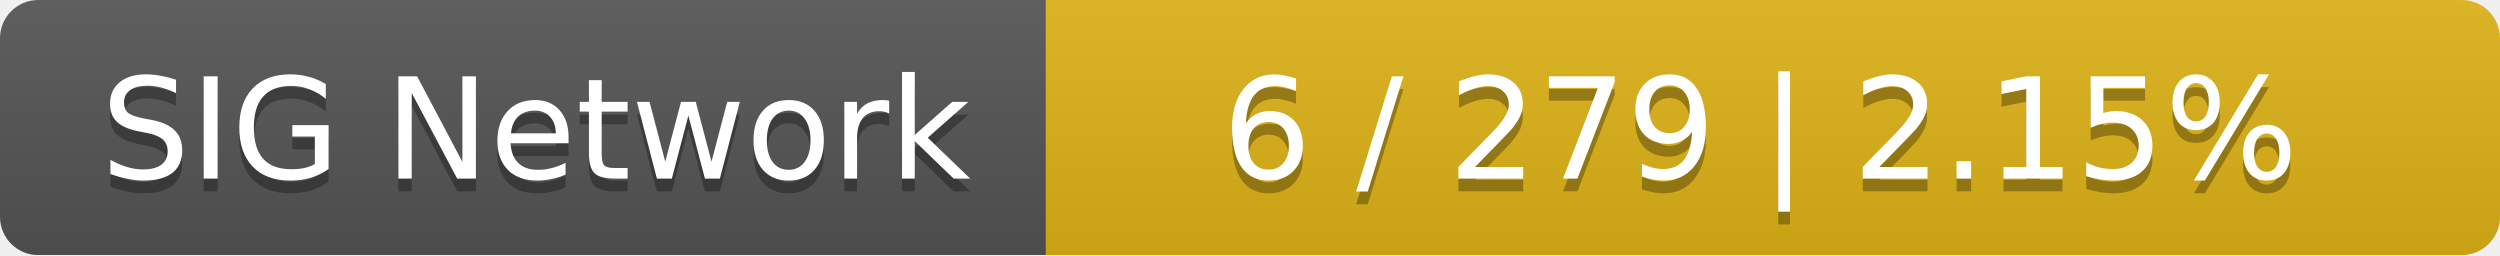
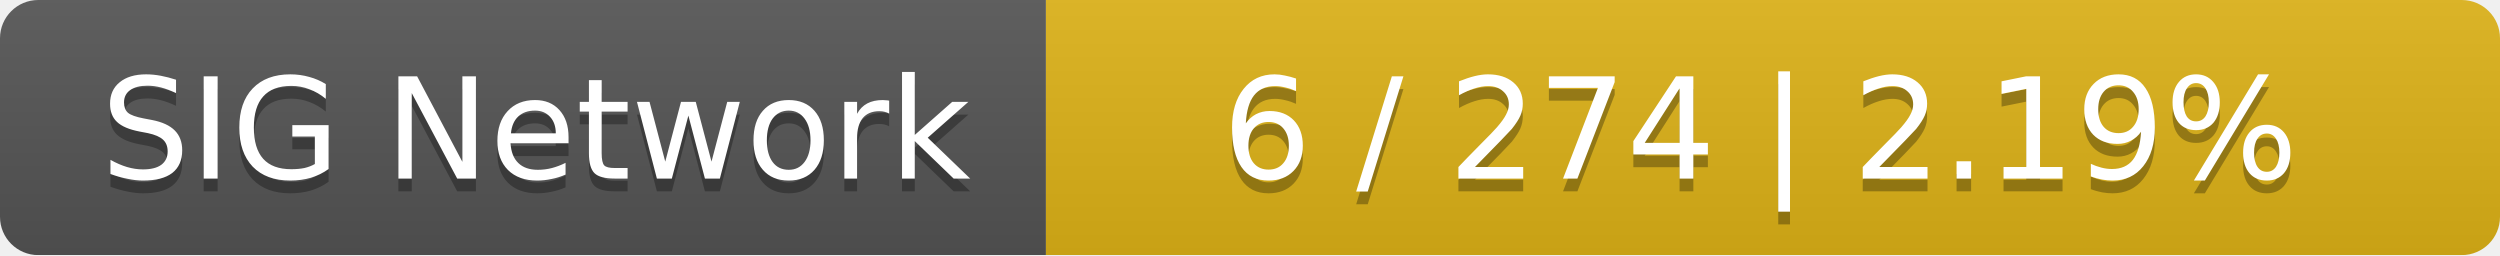
<svg xmlns="http://www.w3.org/2000/svg" width="196" height="20">
  <linearGradient id="smooth" x2="0" y2="100%">
    <stop offset="0" stop-color="#bbb" stop-opacity=".1" />
    <stop offset="1" stop-opacity=".1" />
  </linearGradient>
  <mask id="round">
    <rect width="196" height="20" rx="3" fill="#fff" />
  </mask>
  <g mask="url(#round)">
    <rect width="82" height="20" fill="#555" />
    <rect x="82" width="114" height="20" fill="#dfb317" />
    <rect width="196" height="20" fill="url(#smooth)" />
  </g>
  <g fill="#fff" text-anchor="middle" font-family="DejaVu Sans,Verdana,Geneva,sans-serif" font-size="11">
    <text x="42" y="15" fill="#010101" fill-opacity=".3">SIG Network</text>
    <text x="42" y="14">SIG Network</text>
-     <text x="138" y="15" fill="#010101" fill-opacity=".3">6 / 279    |    2.15%</text>
-     <text x="138" y="14">6 / 279    |    2.15%</text>
+     <text x="138" y="15" fill="#010101" fill-opacity=".3">6 / 274    |    2.19%</text>
+     <text x="138" y="14">6 / 274    |    2.19%</text>
  </g>
</svg>
